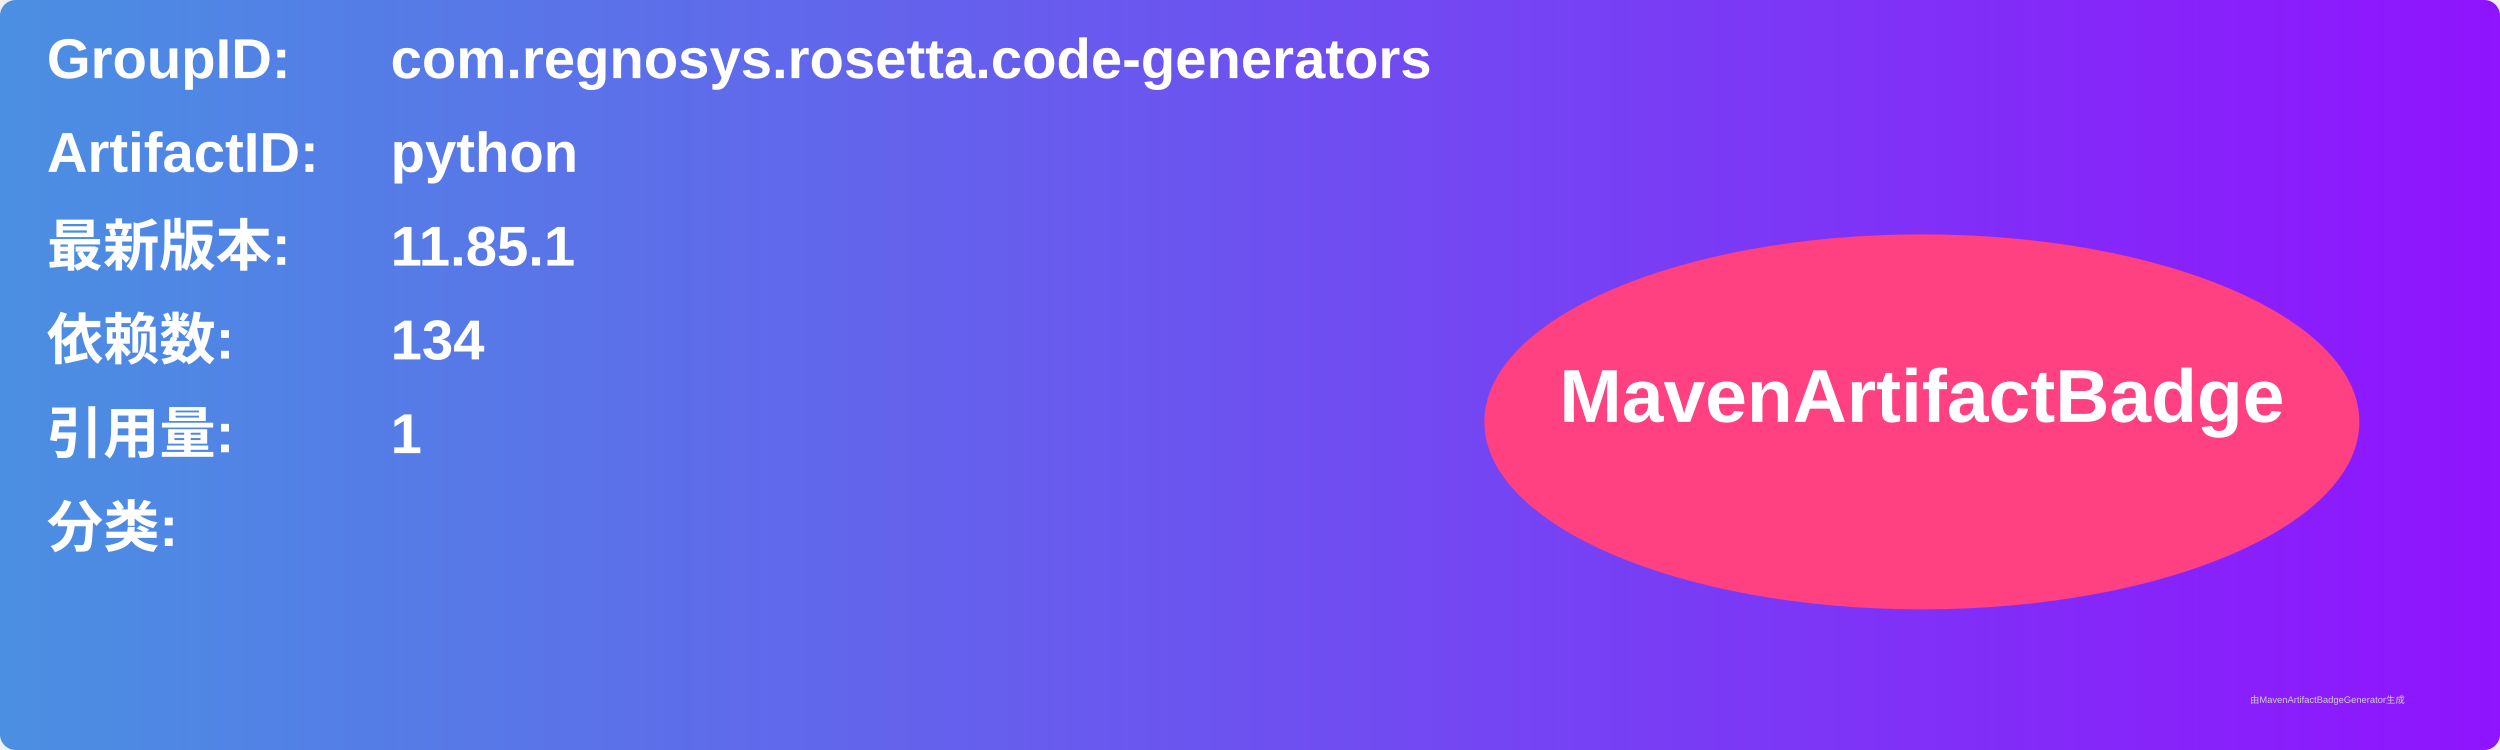
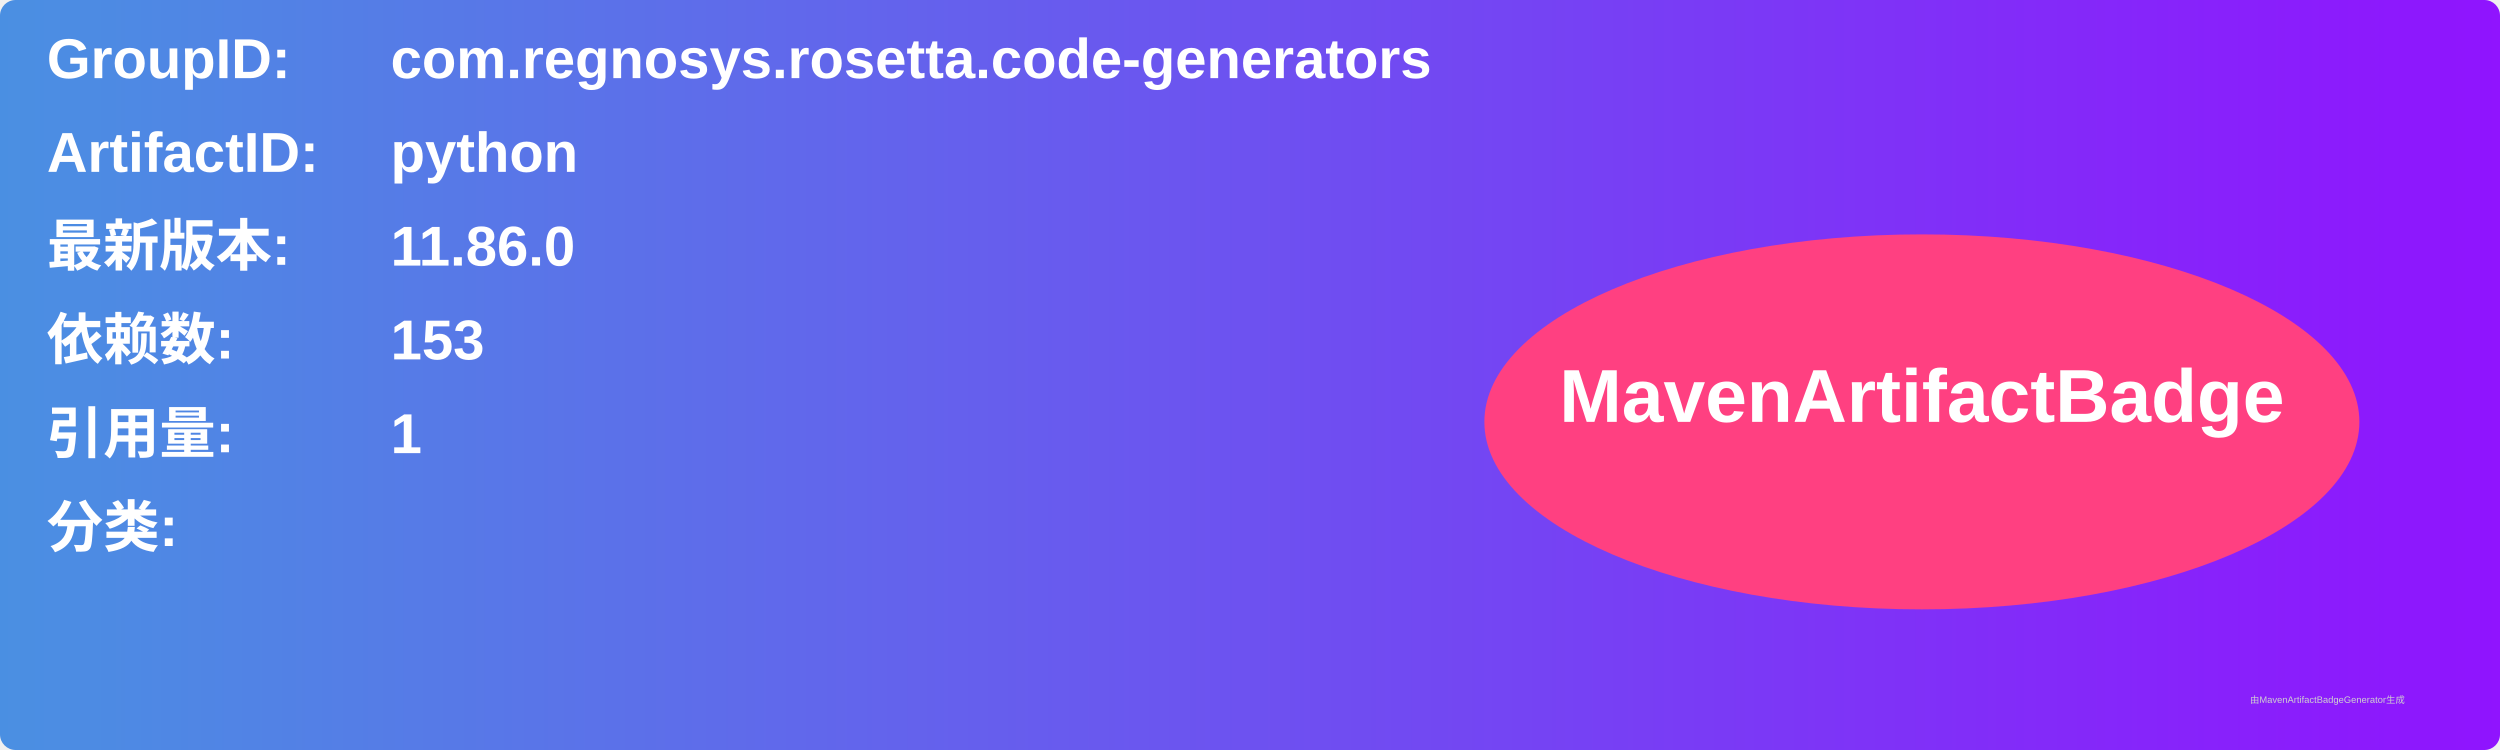
<svg xmlns="http://www.w3.org/2000/svg" width="800" height="240" viewBox="0 0 800 240">
  <linearGradient id="grad" x1="0%" y1="0%" x2="100%" y2="0%">
    <stop offset="0%" stop-color="#4a90e2" />
    <stop offset="100%" stop-color="#9013fe" />
  </linearGradient>
  <rect width="100%" height="100%" rx="5" ry="5" fill="url(#grad)" />
  <g transform="translate(15, 15)">
    <text x="0" y="10" font-family="Arial" font-size="18" fill="white" font-weight="bold" width="260">GroupID:</text>
    <text x="110" y="10" font-family="Arial" font-size="18" fill="white" font-weight="bold" width="460">com.regnosys.rosetta.code-generators</text>
    <text x="0" y="40" font-family="Arial" font-size="18" fill="white" font-weight="bold" width="260">ArtifactID:</text>
    <text x="110" y="40" font-family="Arial" font-size="18" fill="white" font-weight="bold" width="460">python</text>
    <text x="0" y="70" font-family="Arial" font-size="18" fill="white" font-weight="bold">最新版本:</text>
    <text x="110" y="70" font-family="Arial" font-size="18" fill="white" font-weight="bold">
-       <tspan font-weight="bold">11.85.1</tspan>
+       <tspan font-weight="bold">11.86.0</tspan>
    </text>
    <text x="0" y="100" font-family="Arial" font-size="18" fill="white" font-weight="bold">依赖数: </text>
    <text x="110" y="100" font-family="Arial" font-size="18" fill="white">
-       <tspan font-weight="bold">134</tspan>
+       <tspan font-weight="bold">153</tspan>
    </text>
    <text x="0" y="130" font-family="Arial" font-size="18" fill="white" font-weight="bold">引用量: </text>
    <text x="110" y="130" font-family="Arial" font-size="18" fill="white">
      <tspan font-weight="bold">1</tspan>
    </text>
    <text x="0" y="160" font-family="Arial" font-size="18" fill="white" font-weight="bold">分类:</text>
    <text x="10" y="190" font-family="Arial" font-size="10" fill="white">
      <tspan font-weight="bold" />
    </text>
    <ellipse cx="600" cy="120" rx="140" ry="60" fill="#ff4081" />
    <text x="600" y="120" text-anchor="middle" font-family="Arial" font-size="24" fill="white" font-weight="bold">MavenArtifactBadge</text>
  </g>
  <text x="720" y="225" font-family="Arial" font-size="3" fill="#d0d0d0">由MavenArtifactBadgeGenerator生成</text>
</svg>
